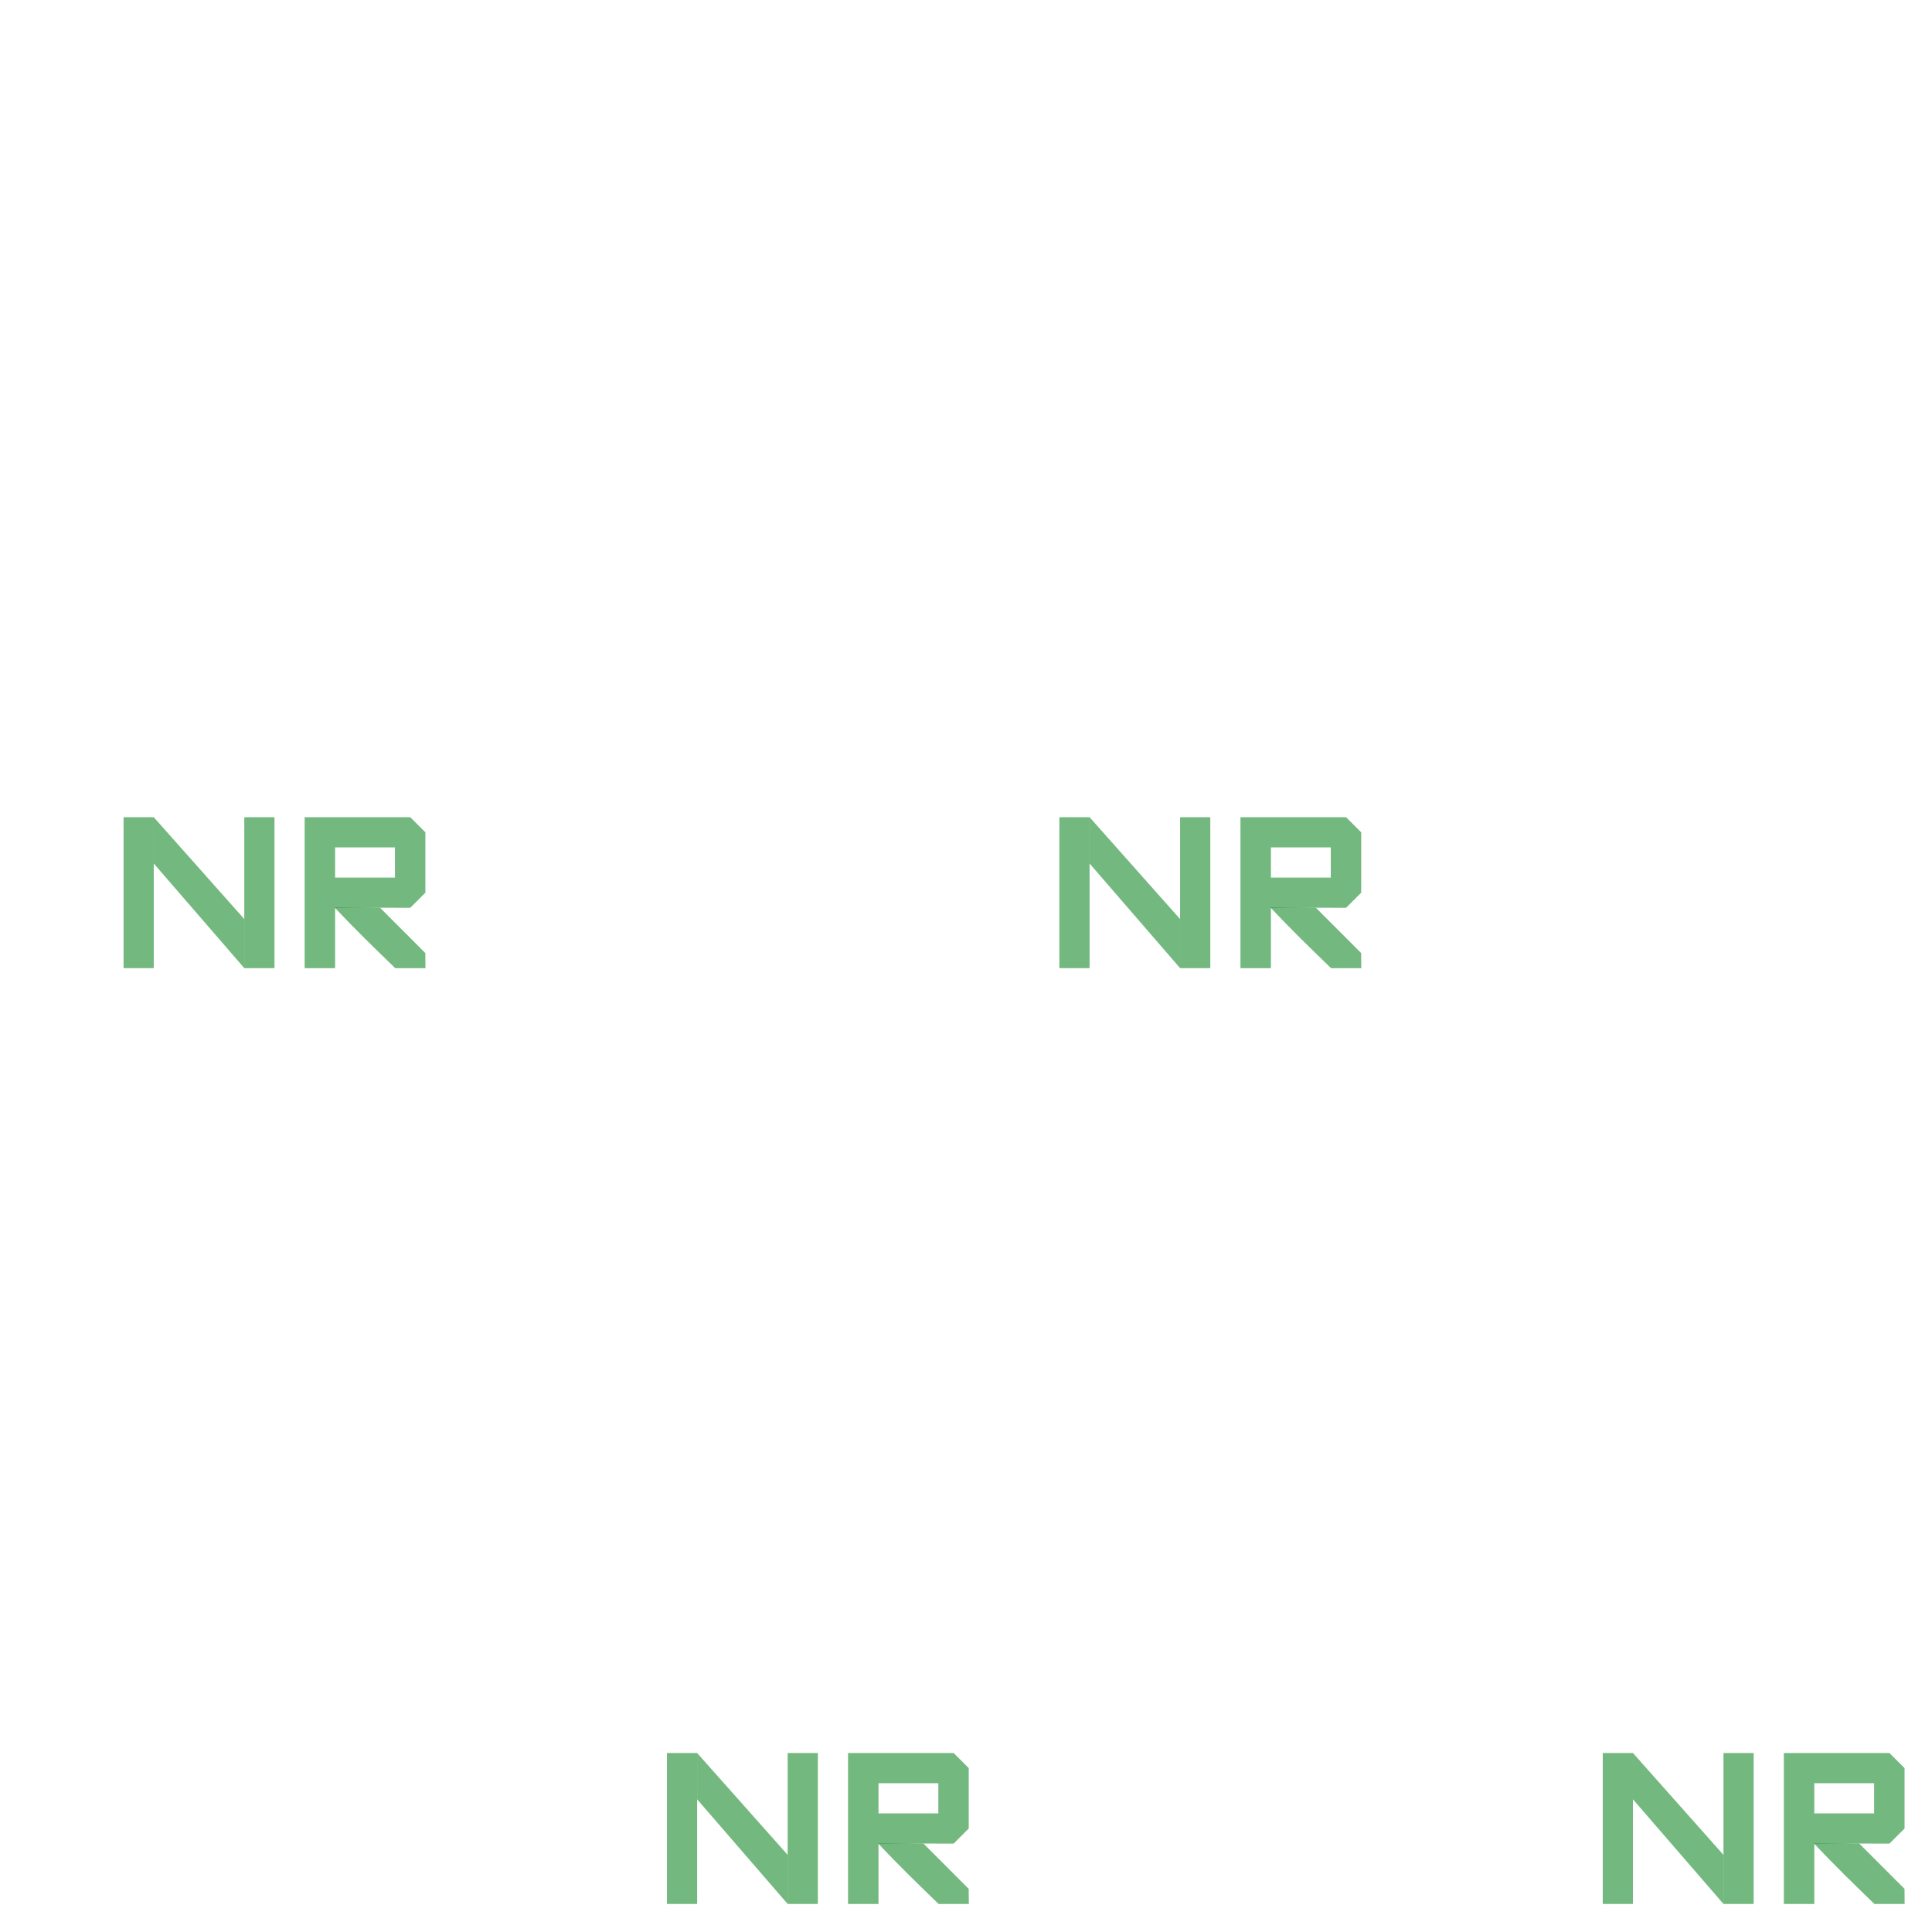
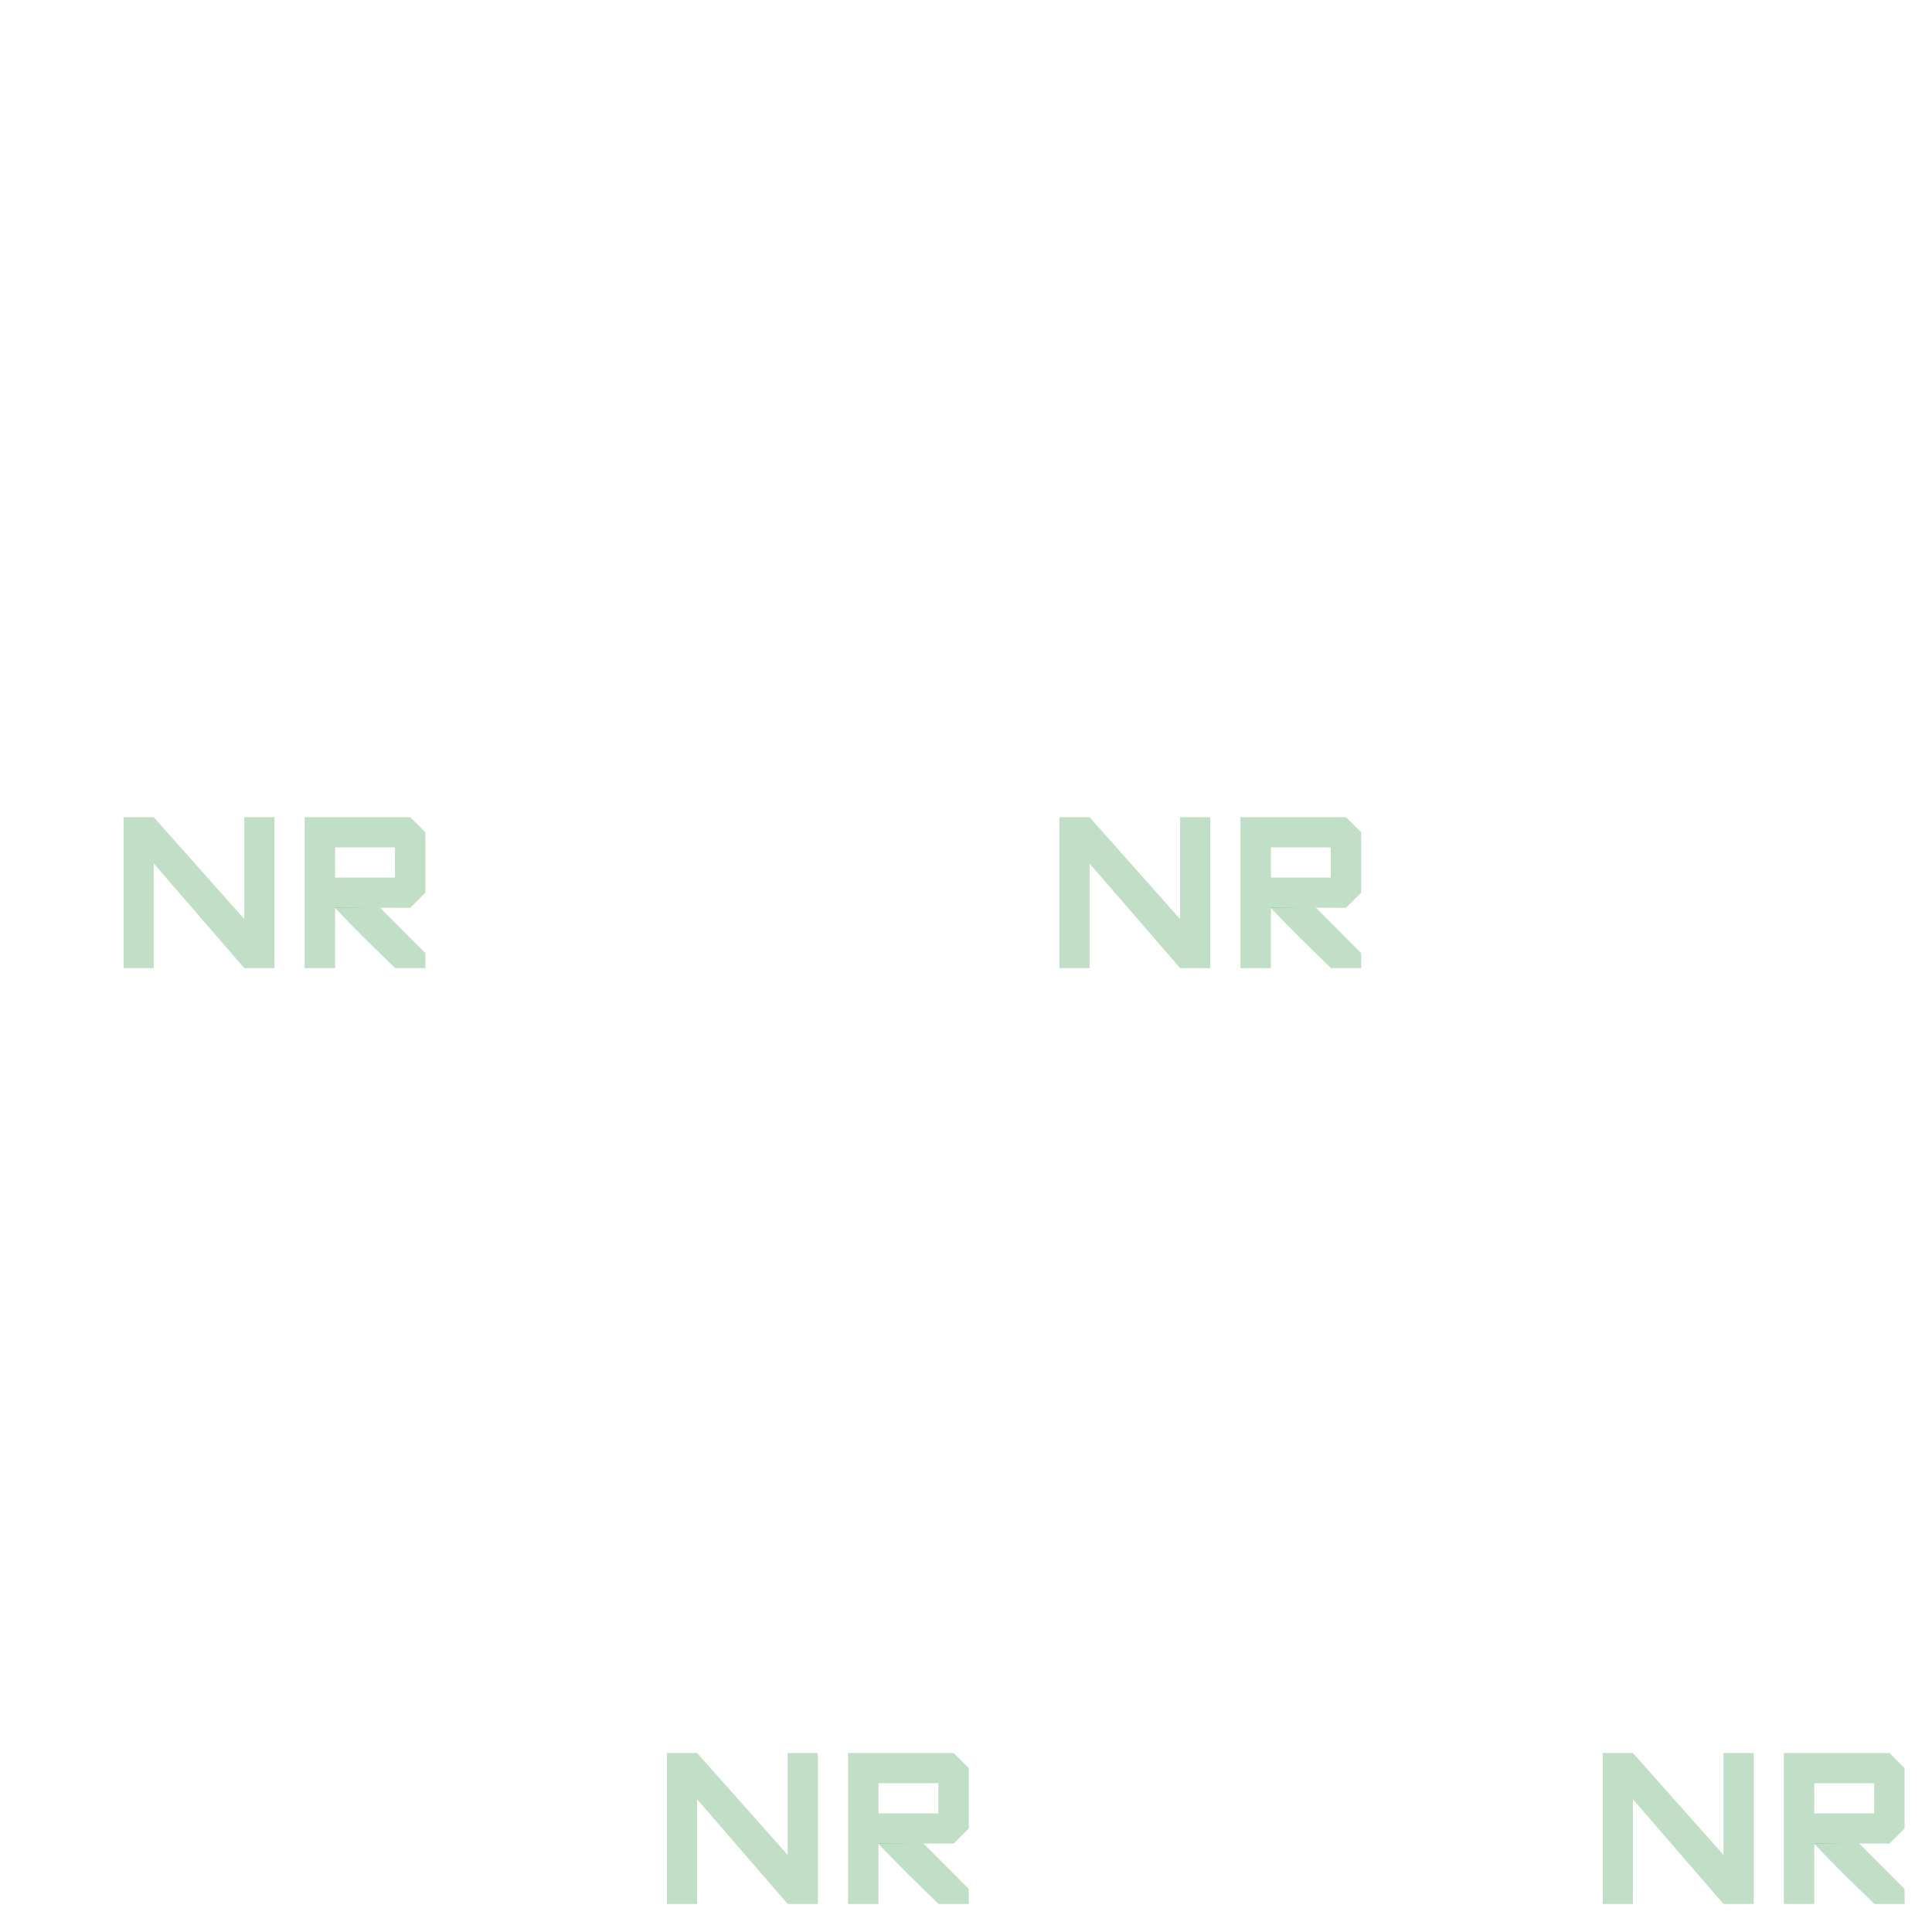
<svg xmlns="http://www.w3.org/2000/svg" version="1.1" id="Слой_1" x="0px" y="0px" width="64" height="64" viewBox="399.945 276.64 64 64" enable-background="new 399.945 276.64 42 42" xml:space="preserve">
  <defs id="defs25" />
-   <g id="g3851" transform="matrix(0.9997468,0,0,1,18.19586,36.07105)" style="fill:#09831f;fill-opacity:0.57">
-     <rect style="fill:#09831f;fill-opacity:0.57" id="rect3" height="5" width="1" y="298.64" x="403.945" />
-     <rect style="fill:#09831f;fill-opacity:0.57" id="rect5" height="5" width="1" y="298.64" x="407.945" />
-     <path style="fill:#09831f;fill-opacity:0.57" id="path7" d="m 413.445,298.64 -3.5,0 0,5 1.009,0 0,-2.002 2.491,0.002 0.5,-0.5 0,-2 z m -0.508,2 -1.983,0 0,-1 1.983,0 z" />
-     <path id="polygon19" d="m 410.951,301.623 1.494,0.017 1.498,1.5 0.005,0.5 -1.002,0 c -0.676,-0.653 -1.357,-1.316 -2,-2 z" style="fill:#09831f;fill-opacity:0.57" />
-     <path id="polygon21" d="m 404.945,298.64 3,3.375 0,1.625 -3,-3.467 z" style="fill:#09831f;fill-opacity:0.57" />
+   <g id="g3851" transform="matrix(0.9997468,0,0,1,18.19586,36.07105)" style="fill:#09821f;fill-opacity:0.251">
+     <rect style="fill:#09821f;fill-opacity:0.251" id="rect3" height="5" width="1" y="298.64" x="403.945" />
+     <rect style="fill:#09821f;fill-opacity:0.251" id="rect5" height="5" width="1" y="298.64" x="407.945" />
+     <path style="fill:#09821f;fill-opacity:0.251" id="path7" d="m 413.445,298.64 -3.5,0 0,5 1.009,0 0,-2.002 2.491,0.002 0.5,-0.5 0,-2 z m -0.508,2 -1.983,0 0,-1 1.983,0 z" />
+     <path id="polygon19" d="m 410.951,301.623 1.494,0.017 1.498,1.5 0.005,0.5 -1.002,0 c -0.676,-0.653 -1.357,-1.316 -2,-2 z" style="fill:#09821f;fill-opacity:0.251" />
+     <path id="polygon21" d="m 404.945,298.64 3,3.375 0,1.625 -3,-3.467 z" style="fill:#09821f;fill-opacity:0.251" />
  </g>
-   <g id="g3851-2" transform="matrix(0.9997468,0,0,1,31.19587,5.071053)" style="fill:#09831f;fill-opacity:0.57">
-     <rect style="fill:#09831f;fill-opacity:0.57" id="rect3-7" height="5" width="1" y="298.64" x="403.945" />
-     <rect style="fill:#09831f;fill-opacity:0.57" id="rect5-0" height="5" width="1" y="298.64" x="407.945" />
-     <path style="fill:#09831f;fill-opacity:0.57" id="path7-9" d="m 413.445,298.64 -3.5,0 0,5 1.009,0 0,-2.002 2.491,0.002 0.5,-0.5 0,-2 z m -0.508,2 -1.983,0 0,-1 1.983,0 z" />
-     <path id="polygon19-8" d="m 410.951,301.623 1.494,0.017 1.498,1.5 0.005,0.5 -1.002,0 c -0.676,-0.653 -1.357,-1.316 -2,-2 z" style="fill:#09831f;fill-opacity:0.57" />
-     <path id="polygon21-2" d="m 404.945,298.64 3,3.375 0,1.625 -3,-3.467 z" style="fill:#09831f;fill-opacity:0.57" />
+   <g id="g3851-2" transform="matrix(0.9997468,0,0,1,31.19587,5.071053)" style="fill:#09821f;fill-opacity:0.251">
+     <rect style="fill:#09821f;fill-opacity:0.251" id="rect3-7" height="5" width="1" y="298.64" x="403.945" />
+     <rect style="fill:#09821f;fill-opacity:0.251" id="rect5-0" height="5" width="1" y="298.64" x="407.945" />
+     <path style="fill:#09821f;fill-opacity:0.251" id="path7-9" d="m 413.445,298.64 -3.5,0 0,5 1.009,0 0,-2.002 2.491,0.002 0.5,-0.5 0,-2 z m -0.508,2 -1.983,0 0,-1 1.983,0 z" />
+     <path id="polygon19-8" d="m 410.951,301.623 1.494,0.017 1.498,1.5 0.005,0.5 -1.002,0 c -0.676,-0.653 -1.357,-1.316 -2,-2 z" style="fill:#09821f;fill-opacity:0.251" />
+     <path id="polygon21-2" d="m 404.945,298.64 3,3.375 0,1.625 -3,-3.467 z" style="fill:#09821f;fill-opacity:0.251" />
  </g>
-   <g id="g3851-2-3" transform="matrix(0.9997468,0,0,1,0.195865,5.071053)" style="fill:#09831f;fill-opacity:0.57">
-     <rect style="fill:#09831f;fill-opacity:0.57" id="rect3-7-3" height="5" width="1" y="298.64" x="403.945" />
-     <rect style="fill:#09831f;fill-opacity:0.57" id="rect5-0-9" height="5" width="1" y="298.64" x="407.945" />
-     <path style="fill:#09831f;fill-opacity:0.57" id="path7-9-3" d="m 413.445,298.64 -3.5,0 0,5 1.009,0 0,-2.002 2.491,0.002 0.5,-0.5 0,-2 z m -0.508,2 -1.983,0 0,-1 1.983,0 z" />
-     <path id="polygon19-8-3" d="m 410.951,301.623 1.494,0.017 1.498,1.5 0.005,0.5 -1.002,0 c -0.676,-0.653 -1.357,-1.316 -2,-2 z" style="fill:#09831f;fill-opacity:0.57" />
-     <path id="polygon21-2-8" d="m 404.945,298.64 3,3.375 0,1.625 -3,-3.467 z" style="fill:#09831f;fill-opacity:0.57" />
+   <g id="g3851-2-3" transform="matrix(0.9997468,0,0,1,0.195865,5.071053)" style="fill:#09821f;fill-opacity:0.251">
+     <rect style="fill:#09821f;fill-opacity:0.251" id="rect3-7-3" height="5" width="1" y="298.64" x="403.945" />
+     <rect style="fill:#09821f;fill-opacity:0.251" id="rect5-0-9" height="5" width="1" y="298.64" x="407.945" />
+     <path style="fill:#09821f;fill-opacity:0.251" id="path7-9-3" d="m 413.445,298.64 -3.5,0 0,5 1.009,0 0,-2.002 2.491,0.002 0.5,-0.5 0,-2 z m -0.508,2 -1.983,0 0,-1 1.983,0 z" />
+     <path id="polygon19-8-3" d="m 410.951,301.623 1.494,0.017 1.498,1.5 0.005,0.5 -1.002,0 c -0.676,-0.653 -1.357,-1.316 -2,-2 z" style="fill:#09821f;fill-opacity:0.251" />
+     <path id="polygon21-2-8" d="m 404.945,298.64 3,3.375 0,1.625 -3,-3.467 z" style="fill:#09821f;fill-opacity:0.251" />
  </g>
-   <g id="g3851-7" transform="matrix(0.9997468,0,0,1,49.19586,36.07105)" style="fill:#09831f;fill-opacity:0.57">
-     <rect style="fill:#09831f;fill-opacity:0.57" id="rect3-1" height="5" width="1" y="298.64" x="403.945" />
-     <rect style="fill:#09831f;fill-opacity:0.57" id="rect5-6" height="5" width="1" y="298.64" x="407.945" />
-     <path style="fill:#09831f;fill-opacity:0.57" id="path7-4" d="m 413.445,298.64 -3.5,0 0,5 1.009,0 0,-2.002 2.491,0.002 0.5,-0.5 0,-2 z m -0.508,2 -1.983,0 0,-1 1.983,0 z" />
-     <path id="polygon19-9" d="m 410.951,301.623 1.494,0.017 1.498,1.5 0.005,0.5 -1.002,0 c -0.676,-0.653 -1.357,-1.316 -2,-2 z" style="fill:#09831f;fill-opacity:0.57" />
-     <path id="polygon21-1" d="m 404.945,298.64 3,3.375 0,1.625 -3,-3.467 z" style="fill:#09831f;fill-opacity:0.57" />
+   <g id="g3851-7" transform="matrix(0.9997468,0,0,1,49.19586,36.07105)" style="fill:#09821f;fill-opacity:0.251">
+     <rect style="fill:#09821f;fill-opacity:0.251" id="rect3-1" height="5" width="1" y="298.64" x="403.945" />
+     <rect style="fill:#09821f;fill-opacity:0.251" id="rect5-6" height="5" width="1" y="298.64" x="407.945" />
+     <path style="fill:#09821f;fill-opacity:0.251" id="path7-4" d="m 413.445,298.64 -3.5,0 0,5 1.009,0 0,-2.002 2.491,0.002 0.5,-0.5 0,-2 z m -0.508,2 -1.983,0 0,-1 1.983,0 z" />
+     <path id="polygon19-9" d="m 410.951,301.623 1.494,0.017 1.498,1.5 0.005,0.5 -1.002,0 c -0.676,-0.653 -1.357,-1.316 -2,-2 z" style="fill:#09821f;fill-opacity:0.251" />
+     <path id="polygon21-1" d="m 404.945,298.64 3,3.375 0,1.625 -3,-3.467 z" style="fill:#09821f;fill-opacity:0.251" />
  </g>
</svg>
